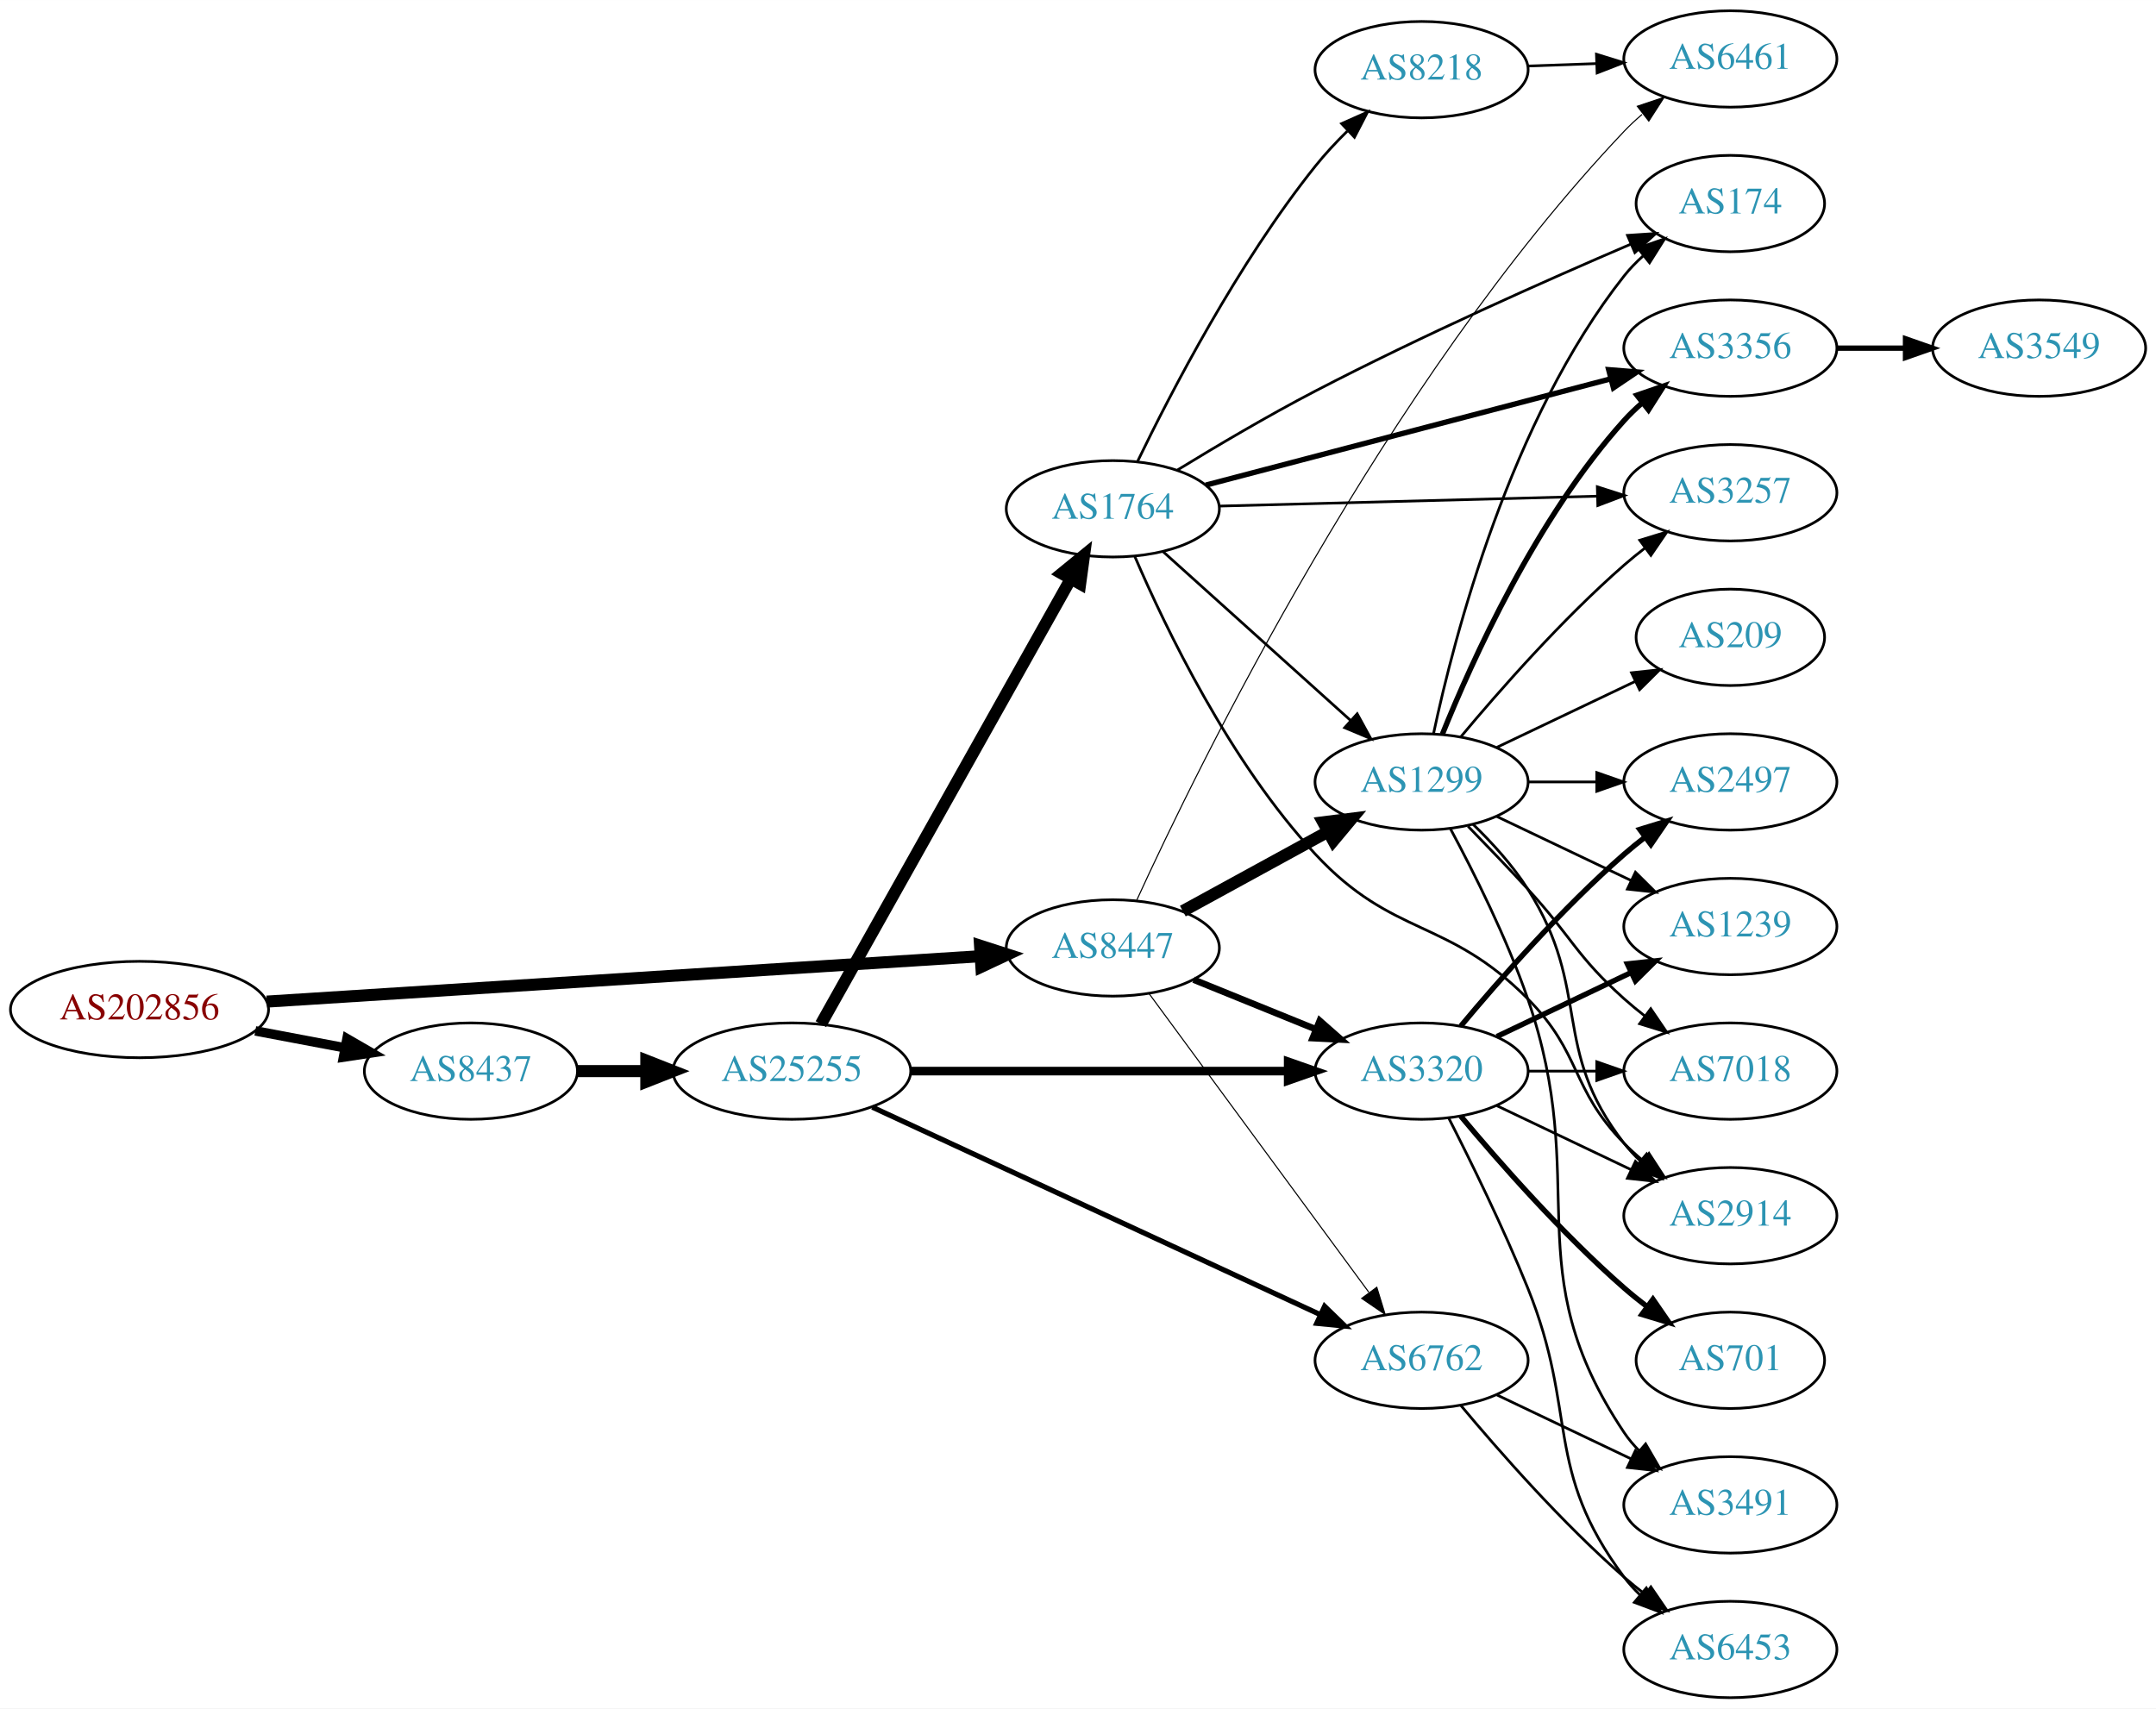
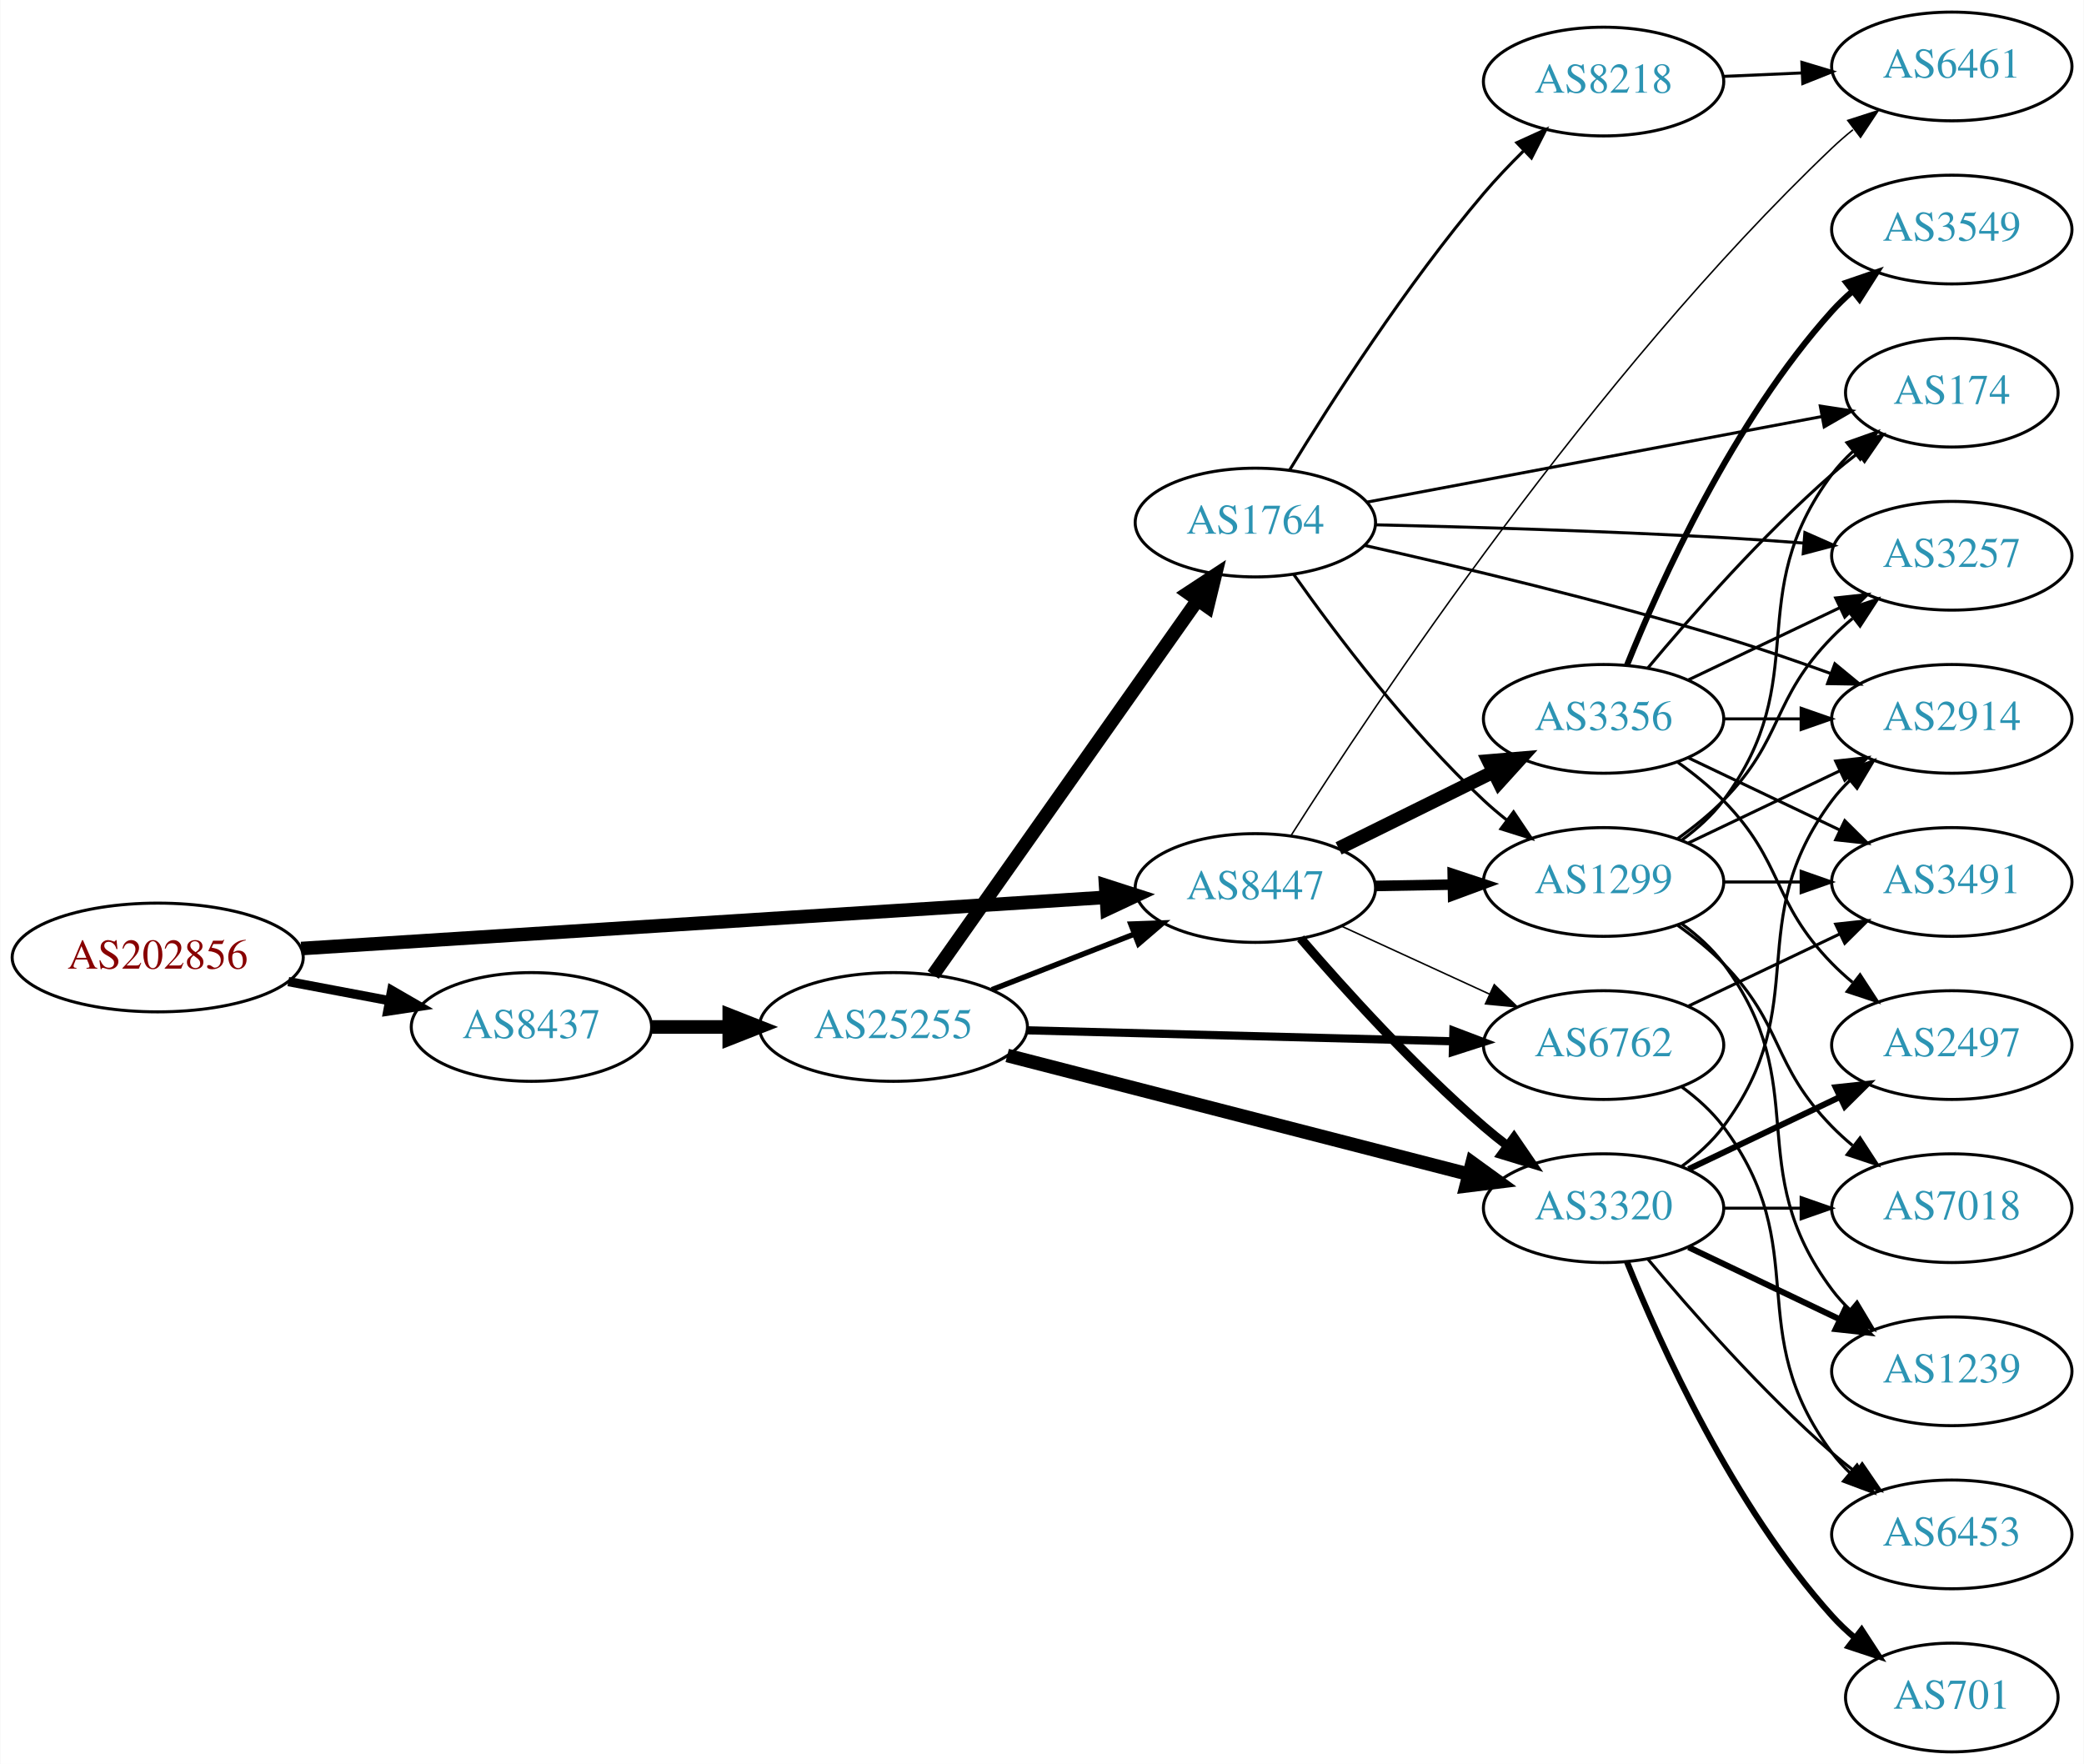
- <svg xmlns="http://www.w3.org/2000/svg" xmlns:xlink="http://www.w3.org/1999/xlink" width="805pt" height="638pt" viewBox="0.00 0.00 805.05 638.00">
-   <g id="graph0" class="graph" transform="scale(1 1) rotate(0) translate(4 634)">
-     <polygon fill="white" stroke="none" points="-4,4 -4,-634 801.048,-634 801.048,4 -4,4" />
+ <svg xmlns="http://www.w3.org/2000/svg" xmlns:xlink="http://www.w3.org/1999/xlink" width="690pt" height="584pt" viewBox="0.00 0.00 689.76 584.00">
+   <g id="graph0" class="graph" transform="scale(1 1) rotate(0) translate(4 580)">
+     <polygon fill="white" stroke="none" points="-4,4 -4,-580 685.755,-580 685.755,4 -4,4" />
    <g id="node1" class="node">
      <g id="a_node1">
        <a xlink:href="/asn/202856" xlink:title="AS202856 ~ BENE GmbH [AT]">
-           <ellipse fill="#ffffff" stroke="black" cx="48.096" cy="-257" rx="48.192" ry="18" />
-           <text text-anchor="middle" x="48.096" y="-253.3" font-family="Times,serif" font-size="14.00" fill="#880000">AS202856</text>
+           <ellipse fill="#ffffff" stroke="black" cx="48.096" cy="-263" rx="48.192" ry="18" />
+           <text text-anchor="middle" x="48.096" y="-259.3" font-family="Times,serif" font-size="14.00" fill="#880000">AS202856</text>
        </a>
      </g>
    </g>
    <g id="node2" class="node">
      <g id="a_node2">
        <a xlink:href="/asn/8437" xlink:title="AS8437 ~ Hutchison Drei Austria GmbH [AT]">
-           <ellipse fill="#ffffff" stroke="black" cx="171.838" cy="-234" rx="39.794" ry="18" />
-           <text text-anchor="middle" x="171.838" y="-230.3" font-family="Times,serif" font-size="14.00" fill="#2c94b3">AS8437</text>
+           <ellipse fill="#ffffff" stroke="black" cx="171.838" cy="-240" rx="39.794" ry="18" />
+           <text text-anchor="middle" x="171.838" y="-236.3" font-family="Times,serif" font-size="14.00" fill="#2c94b3">AS8437</text>
        </a>
      </g>
    </g>
    <g id="edge1" class="edge">
-       <path fill="none" stroke="black" stroke-width="3.553" d="M91.334,-249.02C102.165,-246.974 113.868,-244.763 124.877,-242.683" />
-       <polygon fill="black" stroke="black" stroke-width="3.553" points="125.571,-246.114 134.748,-240.818 124.272,-239.236 125.571,-246.114" />
+       <path fill="none" stroke="black" stroke-width="3.068" d="M91.334,-255.02C102.165,-252.974 113.868,-250.763 124.877,-248.683" />
+       <polygon fill="black" stroke="black" stroke-width="3.068" points="125.571,-252.114 134.748,-246.818 124.272,-245.236 125.571,-252.114" />
    </g>
    <g id="node3" class="node">
      <g id="a_node3">
        <a xlink:href="/asn/8447" xlink:title="AS8447 ~ A1 Telekom Austria AG [AT]">
-           <ellipse fill="#ffffff" stroke="black" cx="411.523" cy="-280" rx="39.794" ry="18" />
-           <text text-anchor="middle" x="411.523" y="-276.3" font-family="Times,serif" font-size="14.00" fill="#2c94b3">AS8447</text>
+           <ellipse fill="#ffffff" stroke="black" cx="411.523" cy="-286" rx="39.794" ry="18" />
+           <text text-anchor="middle" x="411.523" y="-282.3" font-family="Times,serif" font-size="14.00" fill="#2c94b3">AS8447</text>
        </a>
      </g>
    </g>
    <g id="edge2" class="edge">
-       <path fill="none" stroke="black" stroke-width="4.5" d="M95.606,-259.96C164.246,-264.328 292.062,-272.462 361.896,-276.906" />
-       <polygon fill="black" stroke="black" stroke-width="4.5" points="361.946,-280.854 372.176,-277.56 362.446,-272.995 361.946,-280.854" />
+       <path fill="none" stroke="black" stroke-width="4.5" d="M95.606,-265.96C164.246,-270.328 292.062,-278.462 361.896,-282.906" />
+       <polygon fill="black" stroke="black" stroke-width="4.5" points="361.946,-286.854 372.176,-283.56 362.446,-278.995 361.946,-286.854" />
    </g>
    <g id="node4" class="node">
      <g id="a_node4">
        <a xlink:href="/asn/25255" xlink:title="AS25255 ~ ==&gt; TELE2 AUSTRIA &lt;== [AT]">
-           <ellipse fill="#ffffff" stroke="black" cx="291.681" cy="-234" rx="44.393" ry="18" />
-           <text text-anchor="middle" x="291.681" y="-230.3" font-family="Times,serif" font-size="14.00" fill="#2c94b3">AS25255</text>
+           <ellipse fill="#ffffff" stroke="black" cx="291.681" cy="-240" rx="44.393" ry="18" />
+           <text text-anchor="middle" x="291.681" y="-236.3" font-family="Times,serif" font-size="14.00" fill="#2c94b3">AS25255</text>
        </a>
      </g>
    </g>
    <g id="edge3" class="edge">
-       <path fill="none" stroke="black" stroke-width="4.5" d="M211.751,-234C219.853,-234 228.528,-234 237.055,-234" />
-       <polygon fill="black" stroke="black" stroke-width="4.5" points="237.332,-237.938 247.332,-234 237.332,-230.063 237.332,-237.938" />
-     </g>
-     <g id="node6" class="node">
-       <g id="a_node6">
+       <path fill="none" stroke="black" stroke-width="4.5" d="M211.751,-240C219.853,-240 228.528,-240 237.055,-240" />
+       <polygon fill="black" stroke="black" stroke-width="4.5" points="237.332,-243.938 247.332,-240 237.332,-236.063 237.332,-243.938" />
+     </g>
+     <g id="node5" class="node">
+       <g id="a_node5">
        <a xlink:href="/asn/3320" xlink:title="AS3320 ~ DTAG [DE]">
-           <ellipse fill="#ffffff" stroke="black" cx="526.816" cy="-234" rx="39.794" ry="18" />
-           <text text-anchor="middle" x="526.816" y="-230.3" font-family="Times,serif" font-size="14.00" fill="#2c94b3">AS3320</text>
+           <ellipse fill="#ffffff" stroke="black" cx="526.816" cy="-180" rx="39.794" ry="18" />
+           <text text-anchor="middle" x="526.816" y="-176.3" font-family="Times,serif" font-size="14.00" fill="#2c94b3">AS3320</text>
        </a>
      </g>
    </g>
    <g id="edge23" class="edge">
-       <path fill="none" stroke="black" stroke-width="2.455" d="M441.699,-268.154C455.574,-262.52 472.352,-255.708 487.261,-249.654" />
-       <polygon fill="black" stroke="black" stroke-width="2.455" points="488.79,-252.811 496.739,-245.806 486.157,-246.325 488.79,-252.811" />
+       <path fill="none" stroke="black" stroke-width="3" d="M426.497,-269.323C440.865,-252.649 464.309,-226.72 487.17,-207 489.649,-204.862 492.296,-202.732 495,-200.661" />
+       <polygon fill="black" stroke="black" stroke-width="3" points="497.17,-203.41 503.163,-194.673 493.03,-197.766 497.17,-203.41" />
    </g>
    <g id="node7" class="node">
      <g id="a_node7">
        <a xlink:href="/asn/6762" xlink:title="AS6762 ~ TELECOM ITALIA SPARKLE S.p.A. [IT]">
-           <ellipse fill="#ffffff" stroke="black" cx="526.816" cy="-126" rx="39.794" ry="18" />
-           <text text-anchor="middle" x="526.816" y="-122.3" font-family="Times,serif" font-size="14.00" fill="#2c94b3">AS6762</text>
-         </a>
-       </g>
-     </g>
-     <g id="edge26" class="edge">
-       <path fill="none" stroke="black" stroke-width="0.409" d="M425.08,-262.931C444.986,-235.873 483.901,-182.976 507.104,-151.436" />
-       <polygon fill="black" stroke="black" stroke-width="0.409" points="510.096,-153.275 513.203,-143.146 504.457,-149.127 510.096,-153.275" />
+           <ellipse fill="#ffffff" stroke="black" cx="526.816" cy="-234" rx="39.794" ry="18" />
+           <text text-anchor="middle" x="526.816" y="-230.3" font-family="Times,serif" font-size="14.00" fill="#2c94b3">AS6762</text>
+         </a>
+       </g>
+     </g>
+     <g id="edge24" class="edge">
+       <path fill="none" stroke="black" stroke-width="0.5" d="M439.948,-273.412C454.729,-266.628 473.165,-258.166 489.161,-250.824" />
+       <polygon fill="black" stroke="black" stroke-width="0.5" points="490.622,-254.005 498.251,-246.652 487.702,-247.643 490.622,-254.005" />
+     </g>
+     <g id="node15" class="node">
+       <g id="a_node15">
+         <a xlink:href="/asn/1299" xlink:title="AS1299 ~ Telia Carrier [EU]">
+           <ellipse fill="#ffffff" stroke="black" cx="526.816" cy="-288" rx="39.794" ry="18" />
+           <text text-anchor="middle" x="526.816" y="-284.3" font-family="Times,serif" font-size="14.00" fill="#2c94b3">AS1299</text>
+         </a>
+       </g>
+     </g>
+     <g id="edge22" class="edge">
+       <path fill="none" stroke="black" stroke-width="3.5" d="M451.195,-286.683C459.398,-286.828 468.162,-286.982 476.694,-287.133" />
+       <polygon fill="black" stroke="black" stroke-width="3.5" points="476.873,-290.636 486.934,-287.314 476.997,-283.638 476.873,-290.636" />
+     </g>
+     <g id="node19" class="node">
+       <g id="a_node19">
+         <a xlink:href="/asn/3356" xlink:title="AS3356 ~ Level 3 Parent, LLC [US]">
+           <ellipse fill="#ffffff" stroke="black" cx="526.816" cy="-342" rx="39.794" ry="18" />
+           <text text-anchor="middle" x="526.816" y="-338.3" font-family="Times,serif" font-size="14.00" fill="#2c94b3">AS3356</text>
+         </a>
+       </g>
+     </g>
+     <g id="edge21" class="edge">
+       <path fill="none" stroke="black" stroke-width="4.5" d="M439.085,-299.13C454.284,-306.642 473.554,-316.167 490.067,-324.33" />
+       <polygon fill="black" stroke="black" stroke-width="4.5" points="488.711,-328.051 499.42,-328.953 492.2,-320.992 488.711,-328.051" />
+     </g>
+     <g id="node20" class="node">
+       <g id="a_node20">
+         <a xlink:href="/asn/6461" xlink:title="AS6461 ~ Zayo Bandwidth [US]">
+           <ellipse fill="#ffffff" stroke="black" cx="642.109" cy="-558" rx="39.794" ry="18" />
+           <text text-anchor="middle" x="642.109" y="-554.3" font-family="Times,serif" font-size="14.00" fill="#2c94b3">AS6461</text>
+         </a>
+       </g>
+     </g>
+     <g id="edge25" class="edge">
+       <path fill="none" stroke="black" stroke-width="0.5" d="M423.398,-303.471C450.256,-345.76 523.314,-455.687 602.463,-531 604.63,-533.063 606.967,-535.087 609.381,-537.042" />
+       <polygon fill="black" stroke="black" stroke-width="0.5" points="607.662,-540.13 617.747,-543.375 611.886,-534.549 607.662,-540.13" />
+     </g>
+     <g id="edge7" class="edge">
+       <path fill="none" stroke="black" stroke-width="1.8" d="M324.26,-252.327C338.689,-257.96 355.929,-264.689 371.19,-270.646" />
+       <polygon fill="black" stroke="black" stroke-width="1.8" points="370.296,-274.054 380.884,-274.43 372.841,-267.534 370.296,-274.054" />
+     </g>
+     <g id="edge4" class="edge">
+       <path fill="none" stroke="black" stroke-width="4.5" d="M329.364,-230.559C370.764,-219.904 438.066,-202.584 482.142,-191.24" />
+       <polygon fill="black" stroke="black" stroke-width="4.5" points="483.293,-195.01 491.996,-188.704 481.33,-187.383 483.293,-195.01" />
+     </g>
+     <g id="node6" class="node">
+       <g id="a_node6">
+         <a xlink:href="/asn/1764" xlink:title="AS1764 ~ NEXTLAYER-AS [AT]">
+           <ellipse fill="#ffffff" stroke="black" cx="411.523" cy="-407" rx="39.794" ry="18" />
+           <text text-anchor="middle" x="411.523" y="-403.3" font-family="Times,serif" font-size="14.00" fill="#2c94b3">AS1764</text>
+         </a>
+       </g>
+     </g>
+     <g id="edge5" class="edge">
+       <path fill="none" stroke="black" stroke-width="4.5" d="M304.848,-257.243C325.577,-286.619 367.853,-346.53 392.181,-381.007" />
+       <polygon fill="black" stroke="black" stroke-width="4.5" points="389.263,-383.7 398.245,-389.601 395.697,-379.16 389.263,-383.7" />
+     </g>
+     <g id="edge6" class="edge">
+       <path fill="none" stroke="black" stroke-width="2.7" d="M335.985,-238.886C375.924,-237.858 435.159,-236.333 476.813,-235.261" />
+       <polygon fill="black" stroke="black" stroke-width="2.7" points="477.096,-238.755 487.002,-234.999 476.916,-231.757 477.096,-238.755" />
    </g>
    <g id="node8" class="node">
      <g id="a_node8">
-         <a xlink:href="/asn/1299" xlink:title="AS1299 ~ Telia Carrier [EU]">
-           <ellipse fill="#ffffff" stroke="black" cx="526.816" cy="-342" rx="39.794" ry="18" />
-           <text text-anchor="middle" x="526.816" y="-338.3" font-family="Times,serif" font-size="14.00" fill="#2c94b3">AS1299</text>
-         </a>
-       </g>
-     </g>
-     <g id="edge24" class="edge">
-       <path fill="none" stroke="black" stroke-width="4.5" d="M437.666,-293.76C453.507,-302.429 474.168,-313.735 491.505,-323.223" />
-       <polygon fill="black" stroke="black" stroke-width="4.5" points="490.08,-326.932 500.743,-328.279 493.861,-320.024 490.08,-326.932" />
+         <a xlink:href="/asn/701" xlink:title="AS701 ~ UUNET [US]">
+           <ellipse fill="#ffffff" stroke="black" cx="642.109" cy="-18" rx="35.194" ry="18" />
+           <text text-anchor="middle" x="642.109" y="-14.3" font-family="Times,serif" font-size="14.00" fill="#2c94b3">AS701</text>
+         </a>
+       </g>
+     </g>
+     <g id="edge8" class="edge">
+       <path fill="none" stroke="black" stroke-width="2" d="M534.564,-162.213C545.615,-134.757 569.668,-81.422 602.463,-45 604.778,-42.428 607.383,-39.969 610.119,-37.657" />
+       <polygon fill="black" stroke="black" stroke-width="2" points="612.257,-40.428 618.042,-31.552 607.984,-34.883 612.257,-40.428" />
+     </g>
+     <g id="node9" class="node">
+       <g id="a_node9">
+         <a xlink:href="/asn/2497" xlink:title="AS2497 ~ Internet Initiative Japan Inc. [JP]">
+           <ellipse fill="#ffffff" stroke="black" cx="642.109" cy="-234" rx="39.794" ry="18" />
+           <text text-anchor="middle" x="642.109" y="-230.3" font-family="Times,serif" font-size="14.00" fill="#2c94b3">AS2497</text>
+         </a>
+       </g>
+     </g>
+     <g id="edge9" class="edge">
+       <path fill="none" stroke="black" stroke-width="2" d="M554.953,-192.934C569.946,-200.081 588.767,-209.052 604.991,-216.785" />
+       <polygon fill="black" stroke="black" stroke-width="2" points="603.661,-220.028 614.194,-221.171 606.673,-213.709 603.661,-220.028" />
+     </g>
+     <g id="node10" class="node">
+       <g id="a_node10">
+         <a xlink:href="/asn/1239" xlink:title="AS1239 ~ Sprint [US]">
+           <ellipse fill="#ffffff" stroke="black" cx="642.109" cy="-126" rx="39.794" ry="18" />
+           <text text-anchor="middle" x="642.109" y="-122.3" font-family="Times,serif" font-size="14.00" fill="#2c94b3">AS1239</text>
+         </a>
+       </g>
+     </g>
+     <g id="edge10" class="edge">
+       <path fill="none" stroke="black" stroke-width="2" d="M554.953,-167.066C569.946,-159.919 588.767,-150.948 604.991,-143.215" />
+       <polygon fill="black" stroke="black" stroke-width="2" points="606.673,-146.291 614.194,-138.829 603.661,-139.972 606.673,-146.291" />
+     </g>
+     <g id="node11" class="node">
+       <g id="a_node11">
+         <a xlink:href="/asn/7018" xlink:title="AS7018 ~ AT&amp;T Services, Inc. [US]">
+           <ellipse fill="#ffffff" stroke="black" cx="642.109" cy="-180" rx="39.794" ry="18" />
+           <text text-anchor="middle" x="642.109" y="-176.3" font-family="Times,serif" font-size="14.00" fill="#2c94b3">AS7018</text>
+         </a>
+       </g>
+     </g>
+     <g id="edge11" class="edge">
+       <path fill="none" stroke="black" d="M566.488,-180C574.691,-180 583.455,-180 591.987,-180" />
+       <polygon fill="black" stroke="black" points="592.227,-183.5 602.226,-180 592.226,-176.5 592.227,-183.5" />
+     </g>
+     <g id="node12" class="node">
+       <g id="a_node12">
+         <a xlink:href="/asn/2914" xlink:title="AS2914 ~ NTT America, Inc. [US]">
+           <ellipse fill="#ffffff" stroke="black" cx="642.109" cy="-342" rx="39.794" ry="18" />
+           <text text-anchor="middle" x="642.109" y="-338.3" font-family="Times,serif" font-size="14.00" fill="#2c94b3">AS2914</text>
+         </a>
+       </g>
+     </g>
+     <g id="edge12" class="edge">
+       <path fill="none" stroke="black" d="M552.747,-193.882C557.823,-197.611 562.741,-202.016 566.463,-207 596.734,-247.542 572.191,-274.458 602.463,-315 604.207,-317.336 606.214,-319.545 608.378,-321.617" />
+       <polygon fill="black" stroke="black" points="606.256,-324.405 616.178,-328.118 610.737,-319.027 606.256,-324.405" />
+     </g>
+     <g id="node13" class="node">
+       <g id="a_node13">
+         <a xlink:href="/asn/6453" xlink:title="AS6453 ~ TATA COMMUNICATIONS (AMERICA) INC [US]">
+           <ellipse fill="#ffffff" stroke="black" cx="642.109" cy="-72" rx="39.794" ry="18" />
+           <text text-anchor="middle" x="642.109" y="-68.3" font-family="Times,serif" font-size="14.00" fill="#2c94b3">AS6453</text>
+         </a>
+       </g>
+     </g>
+     <g id="edge13" class="edge">
+       <path fill="none" stroke="black" d="M541.446,-163.183C555.729,-146.071 579.275,-119.255 602.463,-99 604.928,-96.846 607.567,-94.706 610.264,-92.628" />
+       <polygon fill="black" stroke="black" points="612.437,-95.375 618.418,-86.63 608.289,-89.736 612.437,-95.375" />
+     </g>
+     <g id="edge18" class="edge">
+       <path fill="none" stroke="black" d="M447.657,-399.433C479.044,-392.412 526.159,-381.227 566.463,-369 578.09,-365.473 590.563,-361.172 601.92,-357.049" />
+       <polygon fill="black" stroke="black" points="603.39,-360.238 611.564,-353.496 600.97,-353.67 603.39,-360.238" />
    </g>
    <g id="node14" class="node">
      <g id="a_node14">
-         <a xlink:href="/asn/6461" xlink:title="AS6461 ~ Zayo Bandwidth [US]">
-           <ellipse fill="#ffffff" stroke="black" cx="642.109" cy="-612" rx="39.794" ry="18" />
-           <text text-anchor="middle" x="642.109" y="-608.3" font-family="Times,serif" font-size="14.00" fill="#2c94b3">AS6461</text>
-         </a>
-       </g>
-     </g>
-     <g id="edge25" class="edge">
-       <path fill="none" stroke="black" stroke-width="0.409" d="M420.469,-297.858C443.254,-347.665 512.956,-490.635 602.463,-585 604.522,-587.171 606.781,-589.273 609.142,-591.281" />
-       <polygon fill="black" stroke="black" stroke-width="0.409" points="607.369,-594.335 617.412,-597.71 611.665,-588.809 607.369,-594.335" />
-     </g>
-     <g id="node5" class="node">
-       <g id="a_node5">
-         <a xlink:href="/asn/1764" xlink:title="AS1764 ~ NEXTLAYER-AS [AT]">
-           <ellipse fill="#ffffff" stroke="black" cx="411.523" cy="-444" rx="39.794" ry="18" />
-           <text text-anchor="middle" x="411.523" y="-440.3" font-family="Times,serif" font-size="14.00" fill="#2c94b3">AS1764</text>
-         </a>
-       </g>
-     </g>
-     <g id="edge4" class="edge">
-       <path fill="none" stroke="black" stroke-width="4.5" d="M302.525,-251.543C323.242,-288.462 371.437,-374.347 395.826,-417.809" />
-       <polygon fill="black" stroke="black" stroke-width="4.5" points="392.462,-419.86 400.789,-426.654 399.33,-416.007 392.462,-419.86" />
-     </g>
-     <g id="edge5" class="edge">
-       <path fill="none" stroke="black" stroke-width="3.214" d="M335.985,-234C375.924,-234 435.159,-234 476.813,-234" />
-       <polygon fill="black" stroke="black" stroke-width="3.214" points="477.003,-237.5 487.002,-234 477.002,-230.5 477.003,-237.5" />
-     </g>
-     <g id="edge6" class="edge">
-       <path fill="none" stroke="black" stroke-width="1.929" d="M321.736,-220.54C364.102,-200.914 442.814,-164.451 489.124,-142.997" />
-       <polygon fill="black" stroke="black" stroke-width="1.929" points="490.609,-146.167 498.212,-138.788 487.667,-139.815 490.609,-146.167" />
-     </g>
-     <g id="edge7" class="edge">
-       <path fill="none" stroke="black" d="M430.225,-428.062C449.07,-411.096 479.061,-384.095 500.422,-364.863" />
-       <polygon fill="black" stroke="black" points="502.774,-367.454 507.864,-358.162 498.091,-362.252 502.774,-367.454" />
-     </g>
-     <g id="node9" class="node">
-       <g id="a_node9">
-         <a xlink:href="/asn/8218" xlink:title="AS8218 ~ legacy Neotelecoms [FR]">
-           <ellipse fill="#ffffff" stroke="black" cx="526.816" cy="-608" rx="39.794" ry="18" />
-           <text text-anchor="middle" x="526.816" y="-604.3" font-family="Times,serif" font-size="14.00" fill="#2c94b3">AS8218</text>
-         </a>
-       </g>
-     </g>
-     <g id="edge8" class="edge">
-       <path fill="none" stroke="black" d="M420.709,-461.583C433.098,-487.244 458.256,-535.832 487.17,-572 490.748,-576.476 494.883,-580.913 499.089,-585.062" />
-       <polygon fill="black" stroke="black" points="496.953,-587.858 506.632,-592.167 501.752,-582.762 496.953,-587.858" />
-     </g>
-     <g id="node10" class="node">
-       <g id="a_node10">
-         <a xlink:href="/asn/3356" xlink:title="AS3356 ~ Level 3 Parent, LLC [US]">
-           <ellipse fill="#ffffff" stroke="black" cx="642.109" cy="-504" rx="39.794" ry="18" />
-           <text text-anchor="middle" x="642.109" y="-500.3" font-family="Times,serif" font-size="14.00" fill="#2c94b3">AS3356</text>
-         </a>
-       </g>
-     </g>
-     <g id="edge9" class="edge">
-       <path fill="none" stroke="black" stroke-width="2" d="M446.252,-452.853C486.346,-463.377 553.355,-480.966 597.393,-492.525" />
-       <polygon fill="black" stroke="black" stroke-width="2" points="596.681,-495.957 607.242,-495.11 598.458,-489.186 596.681,-495.957" />
-     </g>
-     <g id="node11" class="node">
-       <g id="a_node11">
-         <a xlink:href="/asn/2914" xlink:title="AS2914 ~ NTT America, Inc. [US]">
-           <ellipse fill="#ffffff" stroke="black" cx="642.109" cy="-180" rx="39.794" ry="18" />
-           <text text-anchor="middle" x="642.109" y="-176.3" font-family="Times,serif" font-size="14.00" fill="#2c94b3">AS2914</text>
-         </a>
-       </g>
-     </g>
-     <g id="edge10" class="edge">
-       <path fill="none" stroke="black" d="M419.781,-426.105C431.174,-399.588 455.289,-349.308 487.17,-315 516.194,-283.766 536.462,-291.298 566.463,-261 586.758,-240.504 582.29,-227.617 602.463,-207 604.555,-204.861 606.839,-202.782 609.215,-200.79" />
-       <polygon fill="black" stroke="black" points="611.734,-203.268 617.515,-194.389 607.459,-197.725 611.734,-203.268" />
-     </g>
-     <g id="node12" class="node">
-       <g id="a_node12">
        <a xlink:href="/asn/174" xlink:title="AS174 ~ Cogent Communications [US]">
-           <ellipse fill="#ffffff" stroke="black" cx="642.109" cy="-558" rx="35.194" ry="18" />
-           <text text-anchor="middle" x="642.109" y="-554.3" font-family="Times,serif" font-size="14.00" fill="#2c94b3">AS174</text>
-         </a>
-       </g>
-     </g>
-     <g id="edge11" class="edge">
-       <path fill="none" stroke="black" d="M435.698,-458.519C450.258,-467.424 469.554,-478.836 487.17,-488 526.706,-508.568 573.48,-529.356 605.008,-542.871" />
-       <polygon fill="black" stroke="black" points="603.707,-546.121 614.278,-546.824 606.452,-539.682 603.707,-546.121" />
-     </g>
-     <g id="node13" class="node">
-       <g id="a_node13">
-         <a xlink:href="/asn/3257" xlink:title="AS3257 ~ GTT [DE]">
-           <ellipse fill="#ffffff" stroke="black" cx="642.109" cy="-450" rx="39.794" ry="18" />
-           <text text-anchor="middle" x="642.109" y="-446.3" font-family="Times,serif" font-size="14.00" fill="#2c94b3">AS3257</text>
-         </a>
-       </g>
-     </g>
-     <g id="edge12" class="edge">
-       <path fill="none" stroke="black" d="M451.3,-445.018C490.25,-446.04 550.379,-447.618 592.496,-448.724" />
-       <polygon fill="black" stroke="black" points="592.436,-452.224 602.524,-448.987 592.62,-445.226 592.436,-452.224" />
-     </g>
-     <g id="edge19" class="edge">
-       <path fill="none" stroke="black" d="M554.953,-221.066C569.946,-213.919 588.767,-204.948 604.991,-197.215" />
-       <polygon fill="black" stroke="black" points="606.673,-200.291 614.194,-192.829 603.661,-193.972 606.673,-200.291" />
-     </g>
-     <g id="node15" class="node">
-       <g id="a_node15">
-         <a xlink:href="/asn/701" xlink:title="AS701 ~ UUNET [US]">
-           <ellipse fill="#ffffff" stroke="black" cx="642.109" cy="-126" rx="35.194" ry="18" />
-           <text text-anchor="middle" x="642.109" y="-122.3" font-family="Times,serif" font-size="14.00" fill="#2c94b3">AS701</text>
+           <ellipse fill="#ffffff" stroke="black" cx="642.109" cy="-450" rx="35.194" ry="18" />
+           <text text-anchor="middle" x="642.109" y="-446.3" font-family="Times,serif" font-size="14.00" fill="#2c94b3">AS174</text>
        </a>
      </g>
    </g>
    <g id="edge14" class="edge">
-       <path fill="none" stroke="black" stroke-width="2" d="M541.446,-217.183C555.729,-200.071 579.275,-173.255 602.463,-153 605.132,-150.668 608.005,-148.352 610.935,-146.114" />
-       <polygon fill="black" stroke="black" stroke-width="2" points="613.213,-148.784 619.227,-140.061 609.086,-143.13 613.213,-148.784" />
+       <path fill="none" stroke="black" d="M448.491,-413.766C489.346,-421.451 555.93,-433.977 599.127,-442.103" />
+       <polygon fill="black" stroke="black" points="598.565,-445.558 609.04,-443.967 599.859,-438.679 598.565,-445.558" />
+     </g>
+     <g id="edge15" class="edge">
+       <path fill="none" stroke="black" d="M424.199,-389.858C437.92,-370.422 462.025,-338.401 487.17,-315 489.566,-312.77 492.157,-310.577 494.824,-308.465" />
+       <polygon fill="black" stroke="black" points="497.011,-311.2 502.93,-302.413 492.823,-305.591 497.011,-311.2" />
    </g>
    <g id="node16" class="node">
      <g id="a_node16">
-         <a xlink:href="/asn/2497" xlink:title="AS2497 ~ Internet Initiative Japan Inc. [JP]">
-           <ellipse fill="#ffffff" stroke="black" cx="642.109" cy="-342" rx="39.794" ry="18" />
-           <text text-anchor="middle" x="642.109" y="-338.3" font-family="Times,serif" font-size="14.00" fill="#2c94b3">AS2497</text>
-         </a>
-       </g>
-     </g>
-     <g id="edge15" class="edge">
-       <path fill="none" stroke="black" stroke-width="2" d="M541.446,-250.817C555.729,-267.929 579.275,-294.745 602.463,-315 604.928,-317.154 607.567,-319.294 610.264,-321.372" />
-       <polygon fill="black" stroke="black" stroke-width="2" points="608.289,-324.264 618.418,-327.37 612.437,-318.625 608.289,-324.264" />
+         <a xlink:href="/asn/8218" xlink:title="AS8218 ~ legacy Neotelecoms [FR]">
+           <ellipse fill="#ffffff" stroke="black" cx="526.816" cy="-553" rx="39.794" ry="18" />
+           <text text-anchor="middle" x="526.816" y="-549.3" font-family="Times,serif" font-size="14.00" fill="#2c94b3">AS8218</text>
+         </a>
+       </g>
+     </g>
+     <g id="edge16" class="edge">
+       <path fill="none" stroke="black" d="M422.878,-424.404C436.43,-446.606 461.492,-485.75 487.17,-516 491.174,-520.718 495.712,-525.486 500.235,-529.959" />
+       <polygon fill="black" stroke="black" points="498.092,-532.754 507.733,-537.147 502.936,-527.701 498.092,-532.754" />
    </g>
    <g id="node17" class="node">
      <g id="a_node17">
-         <a xlink:href="/asn/1239" xlink:title="AS1239 ~ Sprint [US]">
-           <ellipse fill="#ffffff" stroke="black" cx="642.109" cy="-288" rx="39.794" ry="18" />
-           <text text-anchor="middle" x="642.109" y="-284.3" font-family="Times,serif" font-size="14.00" fill="#2c94b3">AS1239</text>
-         </a>
-       </g>
-     </g>
-     <g id="edge16" class="edge">
-       <path fill="none" stroke="black" stroke-width="2" d="M554.953,-246.934C569.946,-254.081 588.767,-263.052 604.991,-270.785" />
-       <polygon fill="black" stroke="black" stroke-width="2" points="603.661,-274.028 614.194,-275.171 606.673,-267.709 603.661,-274.028" />
+         <a xlink:href="/asn/3257" xlink:title="AS3257 ~ GTT [DE]">
+           <ellipse fill="#ffffff" stroke="black" cx="642.109" cy="-396" rx="39.794" ry="18" />
+           <text text-anchor="middle" x="642.109" y="-392.3" font-family="Times,serif" font-size="14.00" fill="#2c94b3">AS3257</text>
+         </a>
+       </g>
+     </g>
+     <g id="edge17" class="edge">
+       <path fill="none" stroke="black" d="M451.137,-406.256C482.285,-405.533 527.218,-404.213 566.463,-402 575.046,-401.516 584.176,-400.882 592.996,-400.207" />
+       <polygon fill="black" stroke="black" points="593.466,-403.681 603.158,-399.403 592.913,-396.703 593.466,-403.681" />
+     </g>
+     <g id="edge19" class="edge">
+       <path fill="none" stroke="black" d="M552.747,-220.118C557.823,-216.389 562.741,-211.984 566.463,-207 596.734,-166.458 572.191,-139.542 602.463,-99 604.207,-96.664 606.214,-94.455 608.378,-92.383" />
+       <polygon fill="black" stroke="black" points="610.737,-94.973 616.178,-85.882 606.256,-89.595 610.737,-94.973" />
    </g>
    <g id="node18" class="node">
      <g id="a_node18">
-         <a xlink:href="/asn/7018" xlink:title="AS7018 ~ AT&amp;T Services, Inc. [US]">
-           <ellipse fill="#ffffff" stroke="black" cx="642.109" cy="-234" rx="39.794" ry="18" />
-           <text text-anchor="middle" x="642.109" y="-230.3" font-family="Times,serif" font-size="14.00" fill="#2c94b3">AS7018</text>
-         </a>
-       </g>
-     </g>
-     <g id="edge17" class="edge">
-       <path fill="none" stroke="black" d="M566.488,-234C574.691,-234 583.455,-234 591.987,-234" />
-       <polygon fill="black" stroke="black" points="592.227,-237.5 602.226,-234 592.226,-230.5 592.227,-237.5" />
-     </g>
-     <g id="node19" class="node">
-       <g id="a_node19">
-         <a xlink:href="/asn/6453" xlink:title="AS6453 ~ TATA COMMUNICATIONS (AMERICA) INC [US]">
-           <ellipse fill="#ffffff" stroke="black" cx="642.109" cy="-18" rx="39.794" ry="18" />
-           <text text-anchor="middle" x="642.109" y="-14.3" font-family="Times,serif" font-size="14.00" fill="#2c94b3">AS6453</text>
-         </a>
-       </g>
-     </g>
-     <g id="edge18" class="edge">
-       <path fill="none" stroke="black" d="M536.897,-216.583C545.165,-200.366 557.427,-175.397 566.463,-153 585.392,-106.078 572.191,-85.542 602.463,-45 604.207,-42.664 606.214,-40.455 608.378,-38.383" />
-       <polygon fill="black" stroke="black" points="610.737,-40.973 616.178,-31.882 606.256,-35.595 610.737,-40.973" />
-     </g>
-     <g id="edge21" class="edge">
-       <path fill="none" stroke="black" d="M541.446,-109.183C555.729,-92.071 579.275,-65.255 602.463,-45 604.928,-42.846 607.567,-40.706 610.264,-38.628" />
-       <polygon fill="black" stroke="black" points="612.437,-41.375 618.418,-32.63 608.289,-35.736 612.437,-41.375" />
+         <a xlink:href="/asn/3491" xlink:title="AS3491 ~ PCCW Global, Inc. [US]">
+           <ellipse fill="#ffffff" stroke="black" cx="642.109" cy="-288" rx="39.794" ry="18" />
+           <text text-anchor="middle" x="642.109" y="-284.3" font-family="Times,serif" font-size="14.00" fill="#2c94b3">AS3491</text>
+         </a>
+       </g>
+     </g>
+     <g id="edge20" class="edge">
+       <path fill="none" stroke="black" d="M554.953,-246.934C569.946,-254.081 588.767,-263.052 604.991,-270.785" />
+       <polygon fill="black" stroke="black" points="603.661,-274.028 614.194,-275.171 606.673,-267.709 603.661,-274.028" />
+     </g>
+     <g id="edge35" class="edge">
+       <path fill="none" stroke="black" d="M552.747,-274.118C557.823,-270.389 562.741,-265.984 566.463,-261 596.734,-220.458 572.191,-193.542 602.463,-153 604.207,-150.664 606.214,-148.455 608.378,-146.383" />
+       <polygon fill="black" stroke="black" points="610.737,-148.973 616.178,-139.882 606.256,-143.595 610.737,-148.973" />
+     </g>
+     <g id="edge38" class="edge">
+       <path fill="none" stroke="black" d="M551.41,-273.611C556.666,-269.852 561.998,-265.563 566.463,-261 586.635,-240.383 582.29,-227.617 602.463,-207 604.555,-204.861 606.839,-202.782 609.215,-200.79" />
+       <polygon fill="black" stroke="black" points="611.734,-203.268 617.515,-194.389 607.459,-197.725 611.734,-203.268" />
+     </g>
+     <g id="edge34" class="edge">
+       <path fill="none" stroke="black" d="M554.953,-300.934C569.946,-308.081 588.767,-317.052 604.991,-324.785" />
+       <polygon fill="black" stroke="black" points="603.661,-328.028 614.194,-329.171 606.673,-321.709 603.661,-328.028" />
+     </g>
+     <g id="edge33" class="edge">
+       <path fill="none" stroke="black" d="M552.747,-301.882C557.823,-305.611 562.741,-310.016 566.463,-315 596.734,-355.542 572.191,-382.458 602.463,-423 604.47,-425.689 606.826,-428.209 609.367,-430.546" />
+       <polygon fill="black" stroke="black" points="607.396,-433.452 617.383,-436.989 611.782,-427.996 607.396,-433.452" />
+     </g>
+     <g id="edge37" class="edge">
+       <path fill="none" stroke="black" d="M551.41,-302.389C556.666,-306.148 561.998,-310.437 566.463,-315 586.635,-335.617 582.29,-348.383 602.463,-369 604.555,-371.139 606.839,-373.218 609.215,-375.21" />
+       <polygon fill="black" stroke="black" points="607.459,-378.275 617.515,-381.611 611.734,-372.732 607.459,-378.275" />
+     </g>
+     <g id="edge36" class="edge">
+       <path fill="none" stroke="black" d="M566.488,-288C574.691,-288 583.455,-288 591.987,-288" />
+       <polygon fill="black" stroke="black" points="592.227,-291.5 602.226,-288 592.226,-284.5 592.227,-291.5" />
+     </g>
+     <g id="edge26" class="edge">
+       <path fill="none" stroke="black" d="M566.488,-554.707C574.873,-555.077 583.845,-555.473 592.556,-555.857" />
+       <polygon fill="black" stroke="black" points="592.467,-559.357 602.611,-556.301 592.775,-552.363 592.467,-559.357" />
+     </g>
+     <g id="edge28" class="edge">
+       <path fill="none" stroke="black" d="M551.41,-327.611C556.666,-323.852 561.998,-319.563 566.463,-315 586.635,-294.383 582.29,-281.617 602.463,-261 604.555,-258.861 606.839,-256.782 609.215,-254.79" />
+       <polygon fill="black" stroke="black" points="611.734,-257.268 617.515,-248.389 607.459,-251.725 611.734,-257.268" />
+     </g>
+     <g id="edge30" class="edge">
+       <path fill="none" stroke="black" d="M566.488,-342C574.691,-342 583.455,-342 591.987,-342" />
+       <polygon fill="black" stroke="black" points="592.227,-345.5 602.226,-342 592.226,-338.5 592.227,-345.5" />
+     </g>
+     <g id="edge32" class="edge">
+       <path fill="none" stroke="black" d="M541.446,-358.817C555.729,-375.929 579.275,-402.745 602.463,-423 605.132,-425.332 608.005,-427.648 610.935,-429.886" />
+       <polygon fill="black" stroke="black" points="609.086,-432.87 619.227,-435.939 613.213,-427.216 609.086,-432.87" />
+     </g>
+     <g id="edge31" class="edge">
+       <path fill="none" stroke="black" d="M554.953,-354.934C569.946,-362.081 588.767,-371.052 604.991,-378.785" />
+       <polygon fill="black" stroke="black" points="603.661,-382.028 614.194,-383.171 606.673,-375.709 603.661,-382.028" />
+     </g>
+     <g id="edge29" class="edge">
+       <path fill="none" stroke="black" d="M554.953,-329.066C569.946,-321.919 588.767,-312.948 604.991,-305.215" />
+       <polygon fill="black" stroke="black" points="606.673,-308.291 614.194,-300.829 603.661,-301.972 606.673,-308.291" />
    </g>
    <g id="node21" class="node">
      <g id="a_node21">
-         <a xlink:href="/asn/3491" xlink:title="AS3491 ~ PCCW Global, Inc. [US]">
-           <ellipse fill="#ffffff" stroke="black" cx="642.109" cy="-72" rx="39.794" ry="18" />
-           <text text-anchor="middle" x="642.109" y="-68.3" font-family="Times,serif" font-size="14.00" fill="#2c94b3">AS3491</text>
-         </a>
-       </g>
-     </g>
-     <g id="edge22" class="edge">
-       <path fill="none" stroke="black" d="M554.953,-113.066C569.946,-105.919 588.767,-96.948 604.991,-89.215" />
-       <polygon fill="black" stroke="black" points="606.673,-92.291 614.194,-84.829 603.661,-85.972 606.673,-92.291" />
-     </g>
-     <g id="edge30" class="edge">
+         <a xlink:href="/asn/3549" xlink:title="AS3549 ~ Level 3 Parent, LLC [US]">
+           <ellipse fill="#ffffff" stroke="black" cx="642.109" cy="-504" rx="39.794" ry="18" />
+           <text text-anchor="middle" x="642.109" y="-500.3" font-family="Times,serif" font-size="14.00" fill="#2c94b3">AS3549</text>
+         </a>
+       </g>
+     </g>
+     <g id="edge27" class="edge">
      <path fill="none" stroke="black" stroke-width="2" d="M534.564,-359.787C545.615,-387.243 569.668,-440.578 602.463,-477 604.465,-479.224 606.684,-481.363 609.016,-483.397" />
      <polygon fill="black" stroke="black" stroke-width="2" points="607.214,-486.433 617.235,-489.873 611.547,-480.935 607.214,-486.433" />
    </g>
-     <g id="edge27" class="edge">
-       <path fill="none" stroke="black" d="M546.031,-326.181C553.126,-319.302 560.877,-310.807 566.463,-302 590.646,-263.87 574.722,-242.625 602.463,-207 604.254,-204.699 606.295,-202.516 608.482,-200.462" />
-       <polygon fill="black" stroke="black" points="610.837,-203.057 616.327,-193.995 606.384,-197.656 610.837,-203.057" />
-     </g>
-     <g id="edge29" class="edge">
-       <path fill="none" stroke="black" d="M531.306,-360.16C538.937,-396.03 559.929,-477.155 602.463,-531 604.543,-533.633 606.948,-536.116 609.52,-538.428" />
-       <polygon fill="black" stroke="black" points="607.577,-541.354 617.583,-544.835 611.932,-535.873 607.577,-541.354" />
-     </g>
-     <g id="edge35" class="edge">
-       <path fill="none" stroke="black" d="M541.446,-358.817C555.729,-375.929 579.275,-402.745 602.463,-423 604.928,-425.154 607.567,-427.294 610.264,-429.372" />
-       <polygon fill="black" stroke="black" points="608.289,-432.264 618.418,-435.37 612.437,-426.625 608.289,-432.264" />
-     </g>
-     <g id="edge28" class="edge">
-       <path fill="none" stroke="black" d="M566.488,-342C574.691,-342 583.455,-342 591.987,-342" />
-       <polygon fill="black" stroke="black" points="592.227,-345.5 602.226,-342 592.226,-338.5 592.227,-345.5" />
-     </g>
-     <g id="edge33" class="edge">
-       <path fill="none" stroke="black" d="M554.953,-329.066C569.946,-321.919 588.767,-312.948 604.991,-305.215" />
-       <polygon fill="black" stroke="black" points="606.673,-308.291 614.194,-300.829 603.661,-301.972 606.673,-308.291" />
-     </g>
-     <g id="edge31" class="edge">
-       <path fill="none" stroke="black" d="M544.166,-325.432C551.119,-318.296 559.266,-309.812 566.463,-302 582.892,-284.164 584.393,-277.172 602.463,-261 604.902,-258.817 607.523,-256.656 610.208,-254.565" />
-       <polygon fill="black" stroke="black" points="612.387,-257.307 618.344,-248.546 608.224,-251.68 612.387,-257.307" />
-     </g>
-     <g id="edge32" class="edge">
-       <path fill="none" stroke="black" d="M537.609,-324.474C546.246,-308.389 558.644,-283.685 566.463,-261 590.497,-191.269 561.438,-160.294 602.463,-99 604.084,-96.577 606.003,-94.305 608.105,-92.19" />
-       <polygon fill="black" stroke="black" points="610.472,-94.771 615.79,-85.607 605.918,-89.454 610.472,-94.771" />
-     </g>
-     <g id="node22" class="node">
-       <g id="a_node22">
-         <a xlink:href="/asn/209" xlink:title="AS209 ~ CenturyLink Communications, LLC [US]">
-           <ellipse fill="#ffffff" stroke="black" cx="642.109" cy="-396" rx="35.194" ry="18" />
-           <text text-anchor="middle" x="642.109" y="-392.3" font-family="Times,serif" font-size="14.00" fill="#2c94b3">AS209</text>
-         </a>
-       </g>
-     </g>
-     <g id="edge34" class="edge">
-       <path fill="none" stroke="black" d="M554.953,-354.934C570.384,-362.29 589.87,-371.577 606.405,-379.459" />
-       <polygon fill="black" stroke="black" points="605.214,-382.768 615.747,-383.911 608.226,-376.449 605.214,-382.768" />
-     </g>
-     <g id="edge13" class="edge">
-       <path fill="none" stroke="black" d="M566.488,-609.365C574.691,-609.655 583.455,-609.964 591.987,-610.266" />
-       <polygon fill="black" stroke="black" points="592.109,-613.772 602.226,-610.627 592.356,-606.776 592.109,-613.772" />
-     </g>
-     <g id="node20" class="node">
-       <g id="a_node20">
-         <a xlink:href="/asn/3549" xlink:title="AS3549 ~ Level 3 Parent, LLC [US]">
-           <ellipse fill="#ffffff" stroke="black" cx="757.402" cy="-504" rx="39.794" ry="18" />
-           <text text-anchor="middle" x="757.402" y="-500.3" font-family="Times,serif" font-size="14.00" fill="#2c94b3">AS3549</text>
-         </a>
-       </g>
-     </g>
-     <g id="edge20" class="edge">
-       <path fill="none" stroke="black" stroke-width="2" d="M681.781,-504C689.984,-504 698.748,-504 707.28,-504" />
-       <polygon fill="black" stroke="black" stroke-width="2" points="707.519,-507.5 717.519,-504 707.519,-500.5 707.519,-507.5" />
-     </g>
  </g>
</svg>
